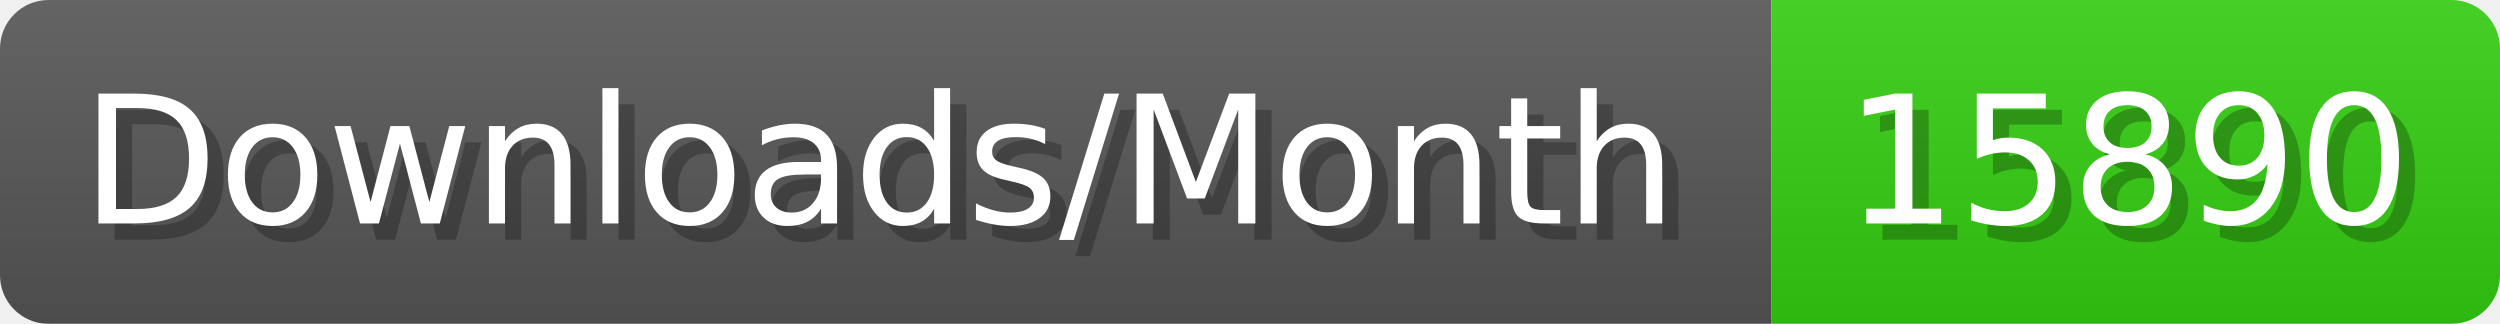
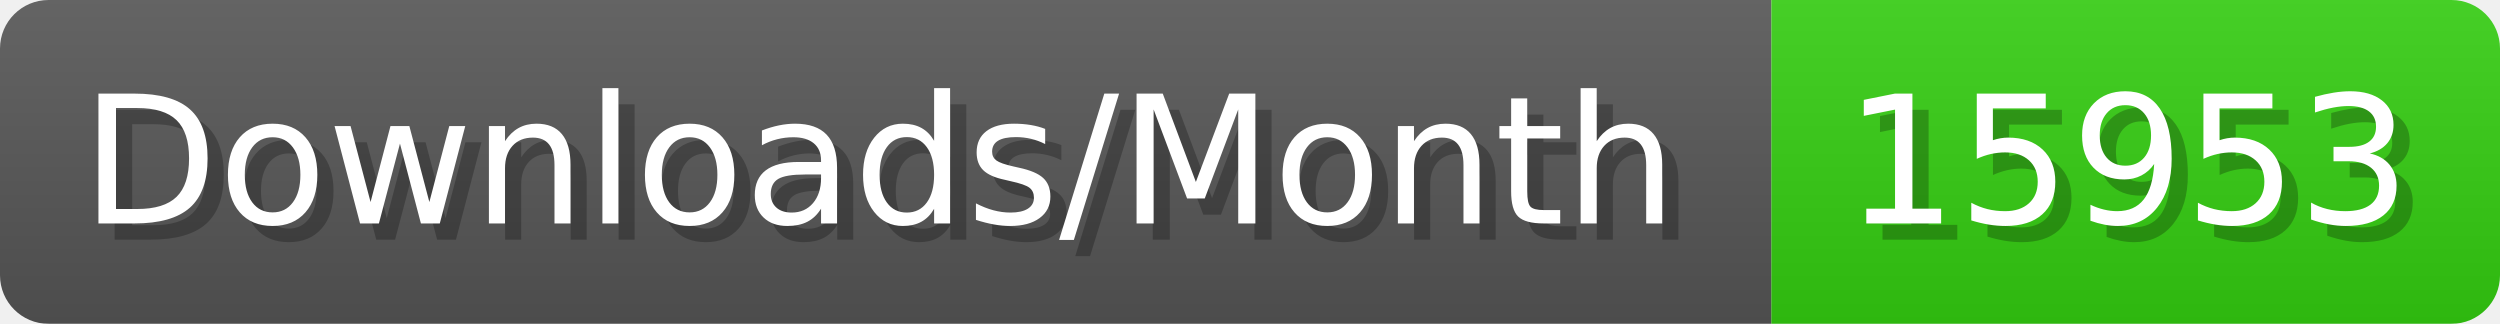
- <svg xmlns="http://www.w3.org/2000/svg" width="154.4" height="20" viewBox="0 0 1544 200" role="img" aria-label="Downloads/Month: 15890">
+ <svg xmlns="http://www.w3.org/2000/svg" width="154.4" height="20" viewBox="0 0 1544 200" role="img" aria-label="Downloads/Month: 15953">
  <linearGradient id="YlXUI" x2="0" y2="100%">
    <stop offset="0" stop-opacity=".1" stop-color="#EEE" />
    <stop offset="1" stop-opacity=".1" />
  </linearGradient>
  <mask id="JHhop">
    <rect width="1544" height="200" rx="30" fill="#FFF" />
  </mask>
  <g mask="url(#JHhop)">
    <rect width="1094" height="200" fill="#555" />
    <rect width="450" height="200" fill="#3C1" x="1094" />
    <rect width="1544" height="200" fill="url(#YlXUI)" />
  </g>
  <g aria-hidden="true" fill="#fff" text-anchor="start" font-family="Verdana,DejaVu Sans,sans-serif" font-size="110">
    <text x="60" y="148" textLength="994" fill="#000" opacity="0.25">Downloads/Month</text>
    <text x="50" y="138" textLength="994">Downloads/Month</text>
-     <text x="1149" y="148" textLength="350" fill="#000" opacity="0.25">15890</text>
-     <text x="1139" y="138" textLength="350">15890</text>
+     <text x="1149" y="148" textLength="350" fill="#000" opacity="0.25">15953</text>
+     <text x="1139" y="138" textLength="350">15953</text>
  </g>
</svg>
